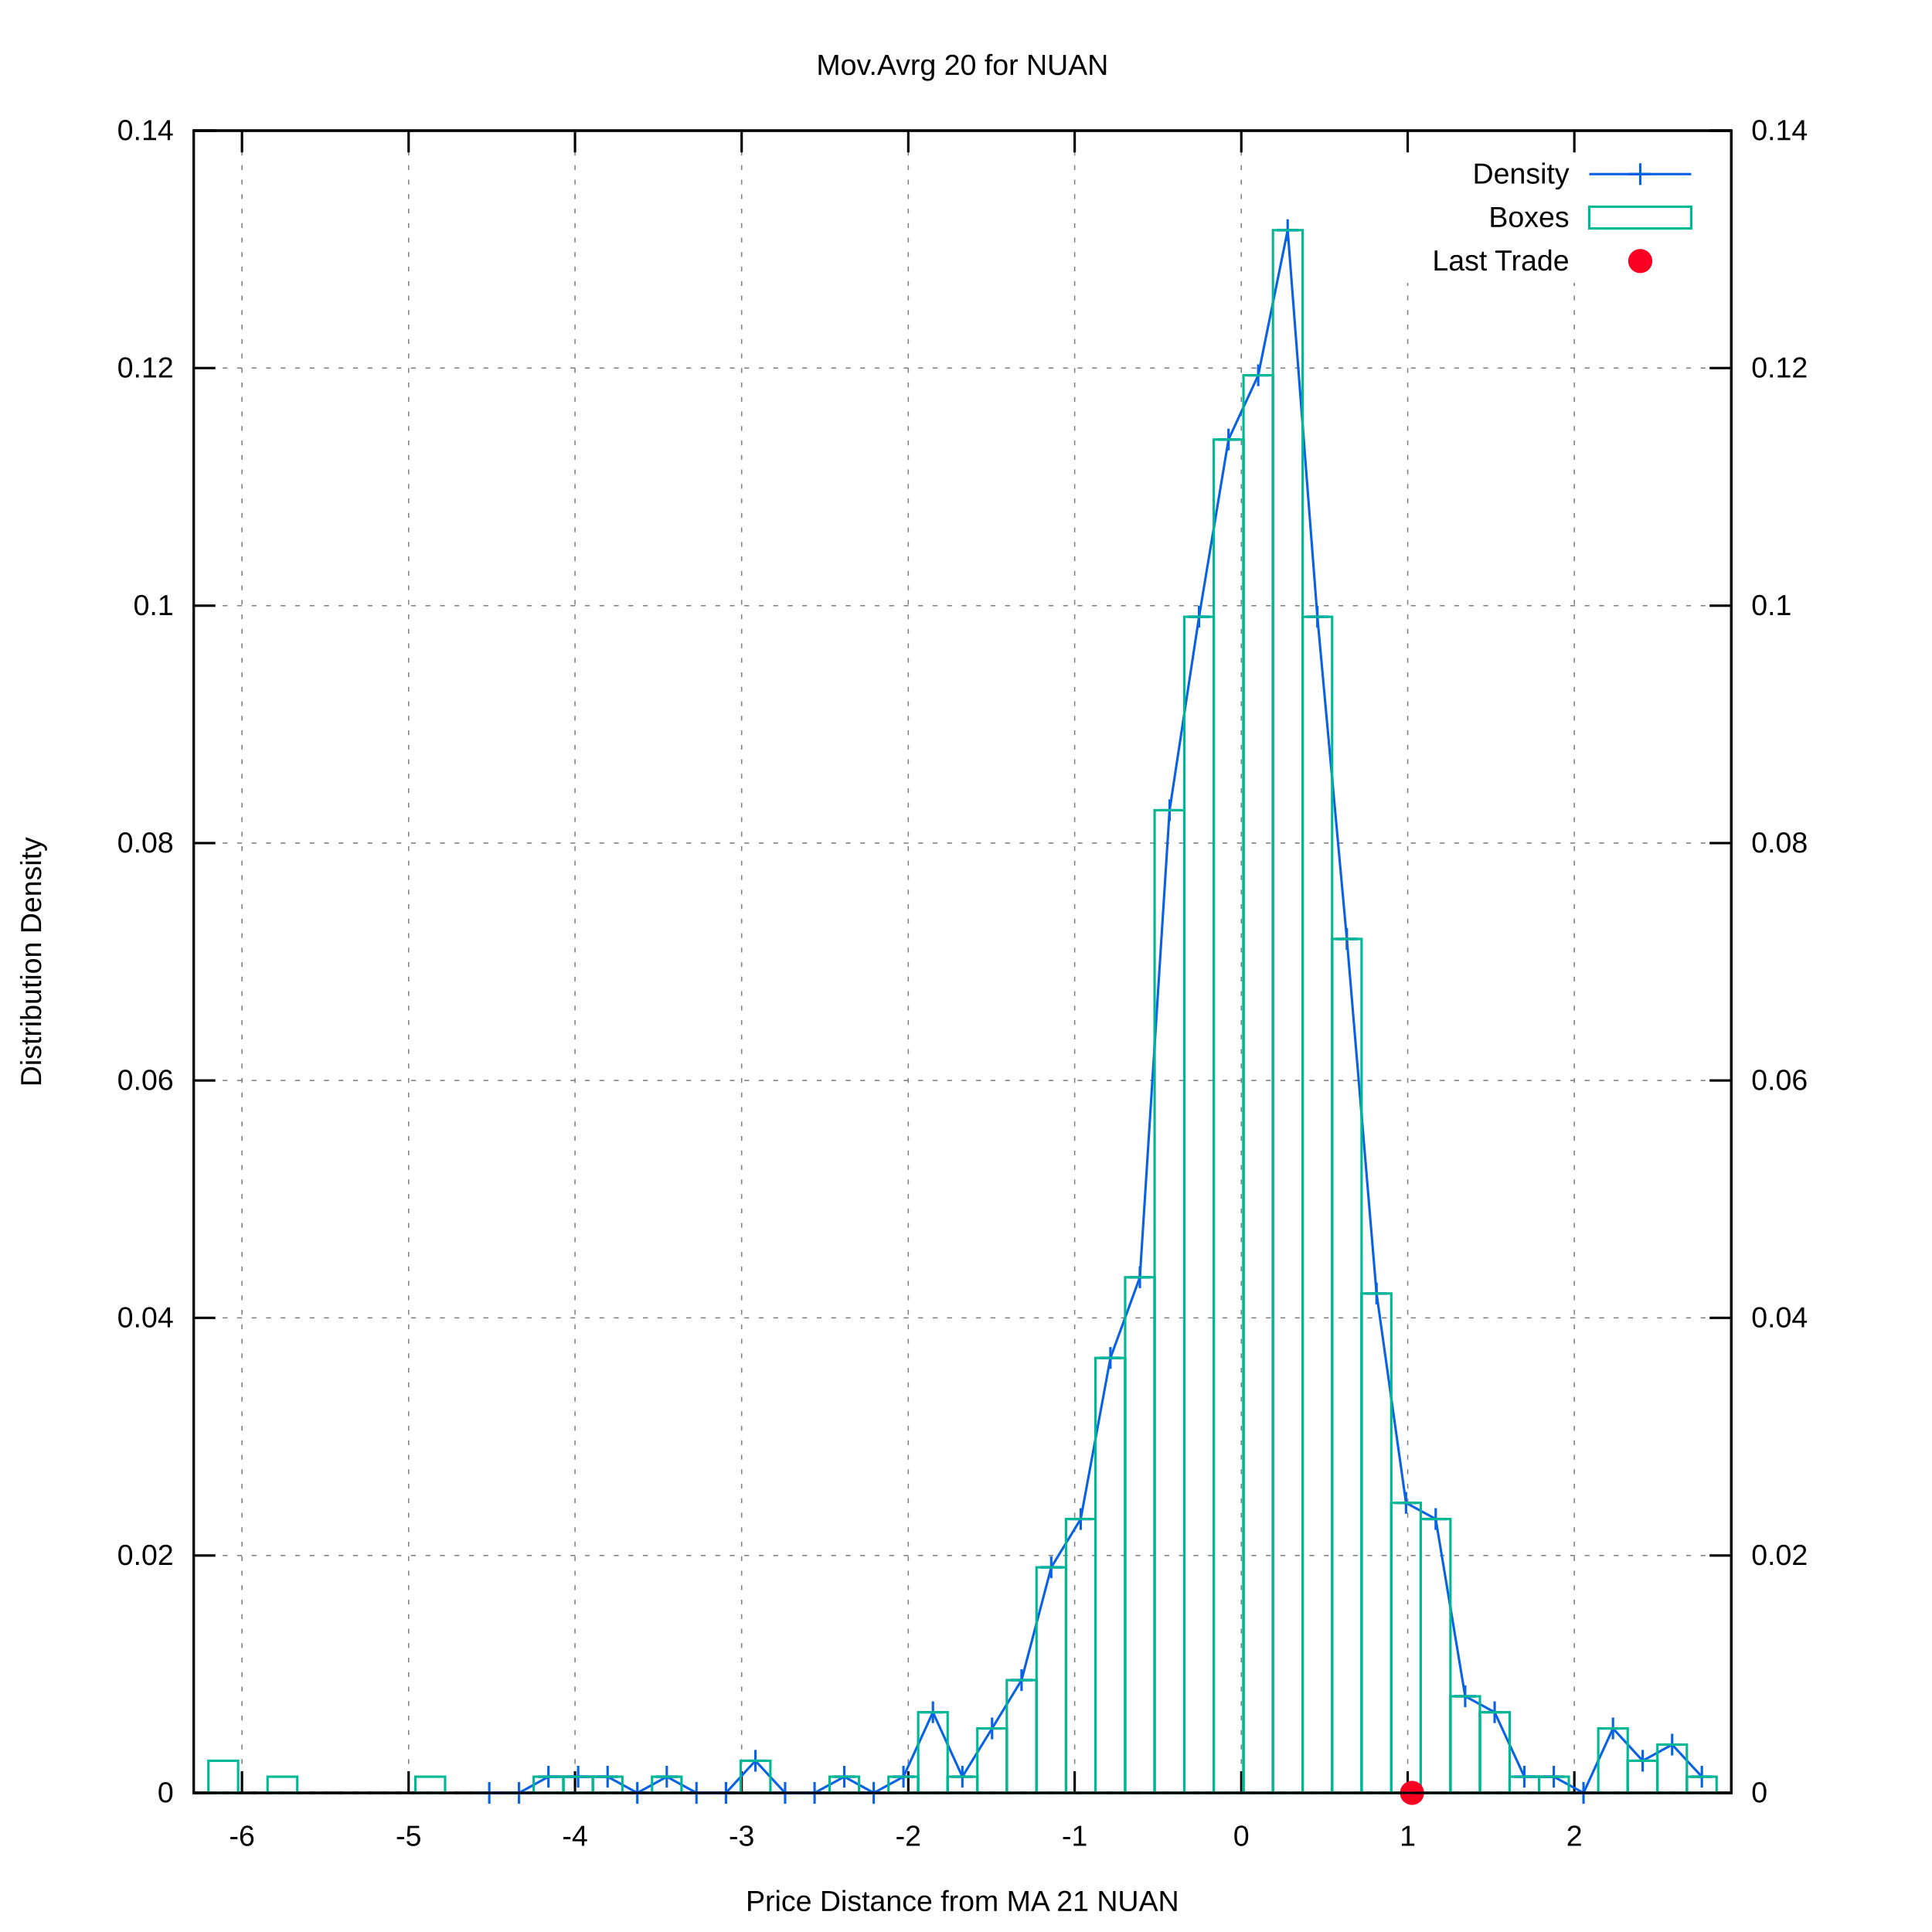
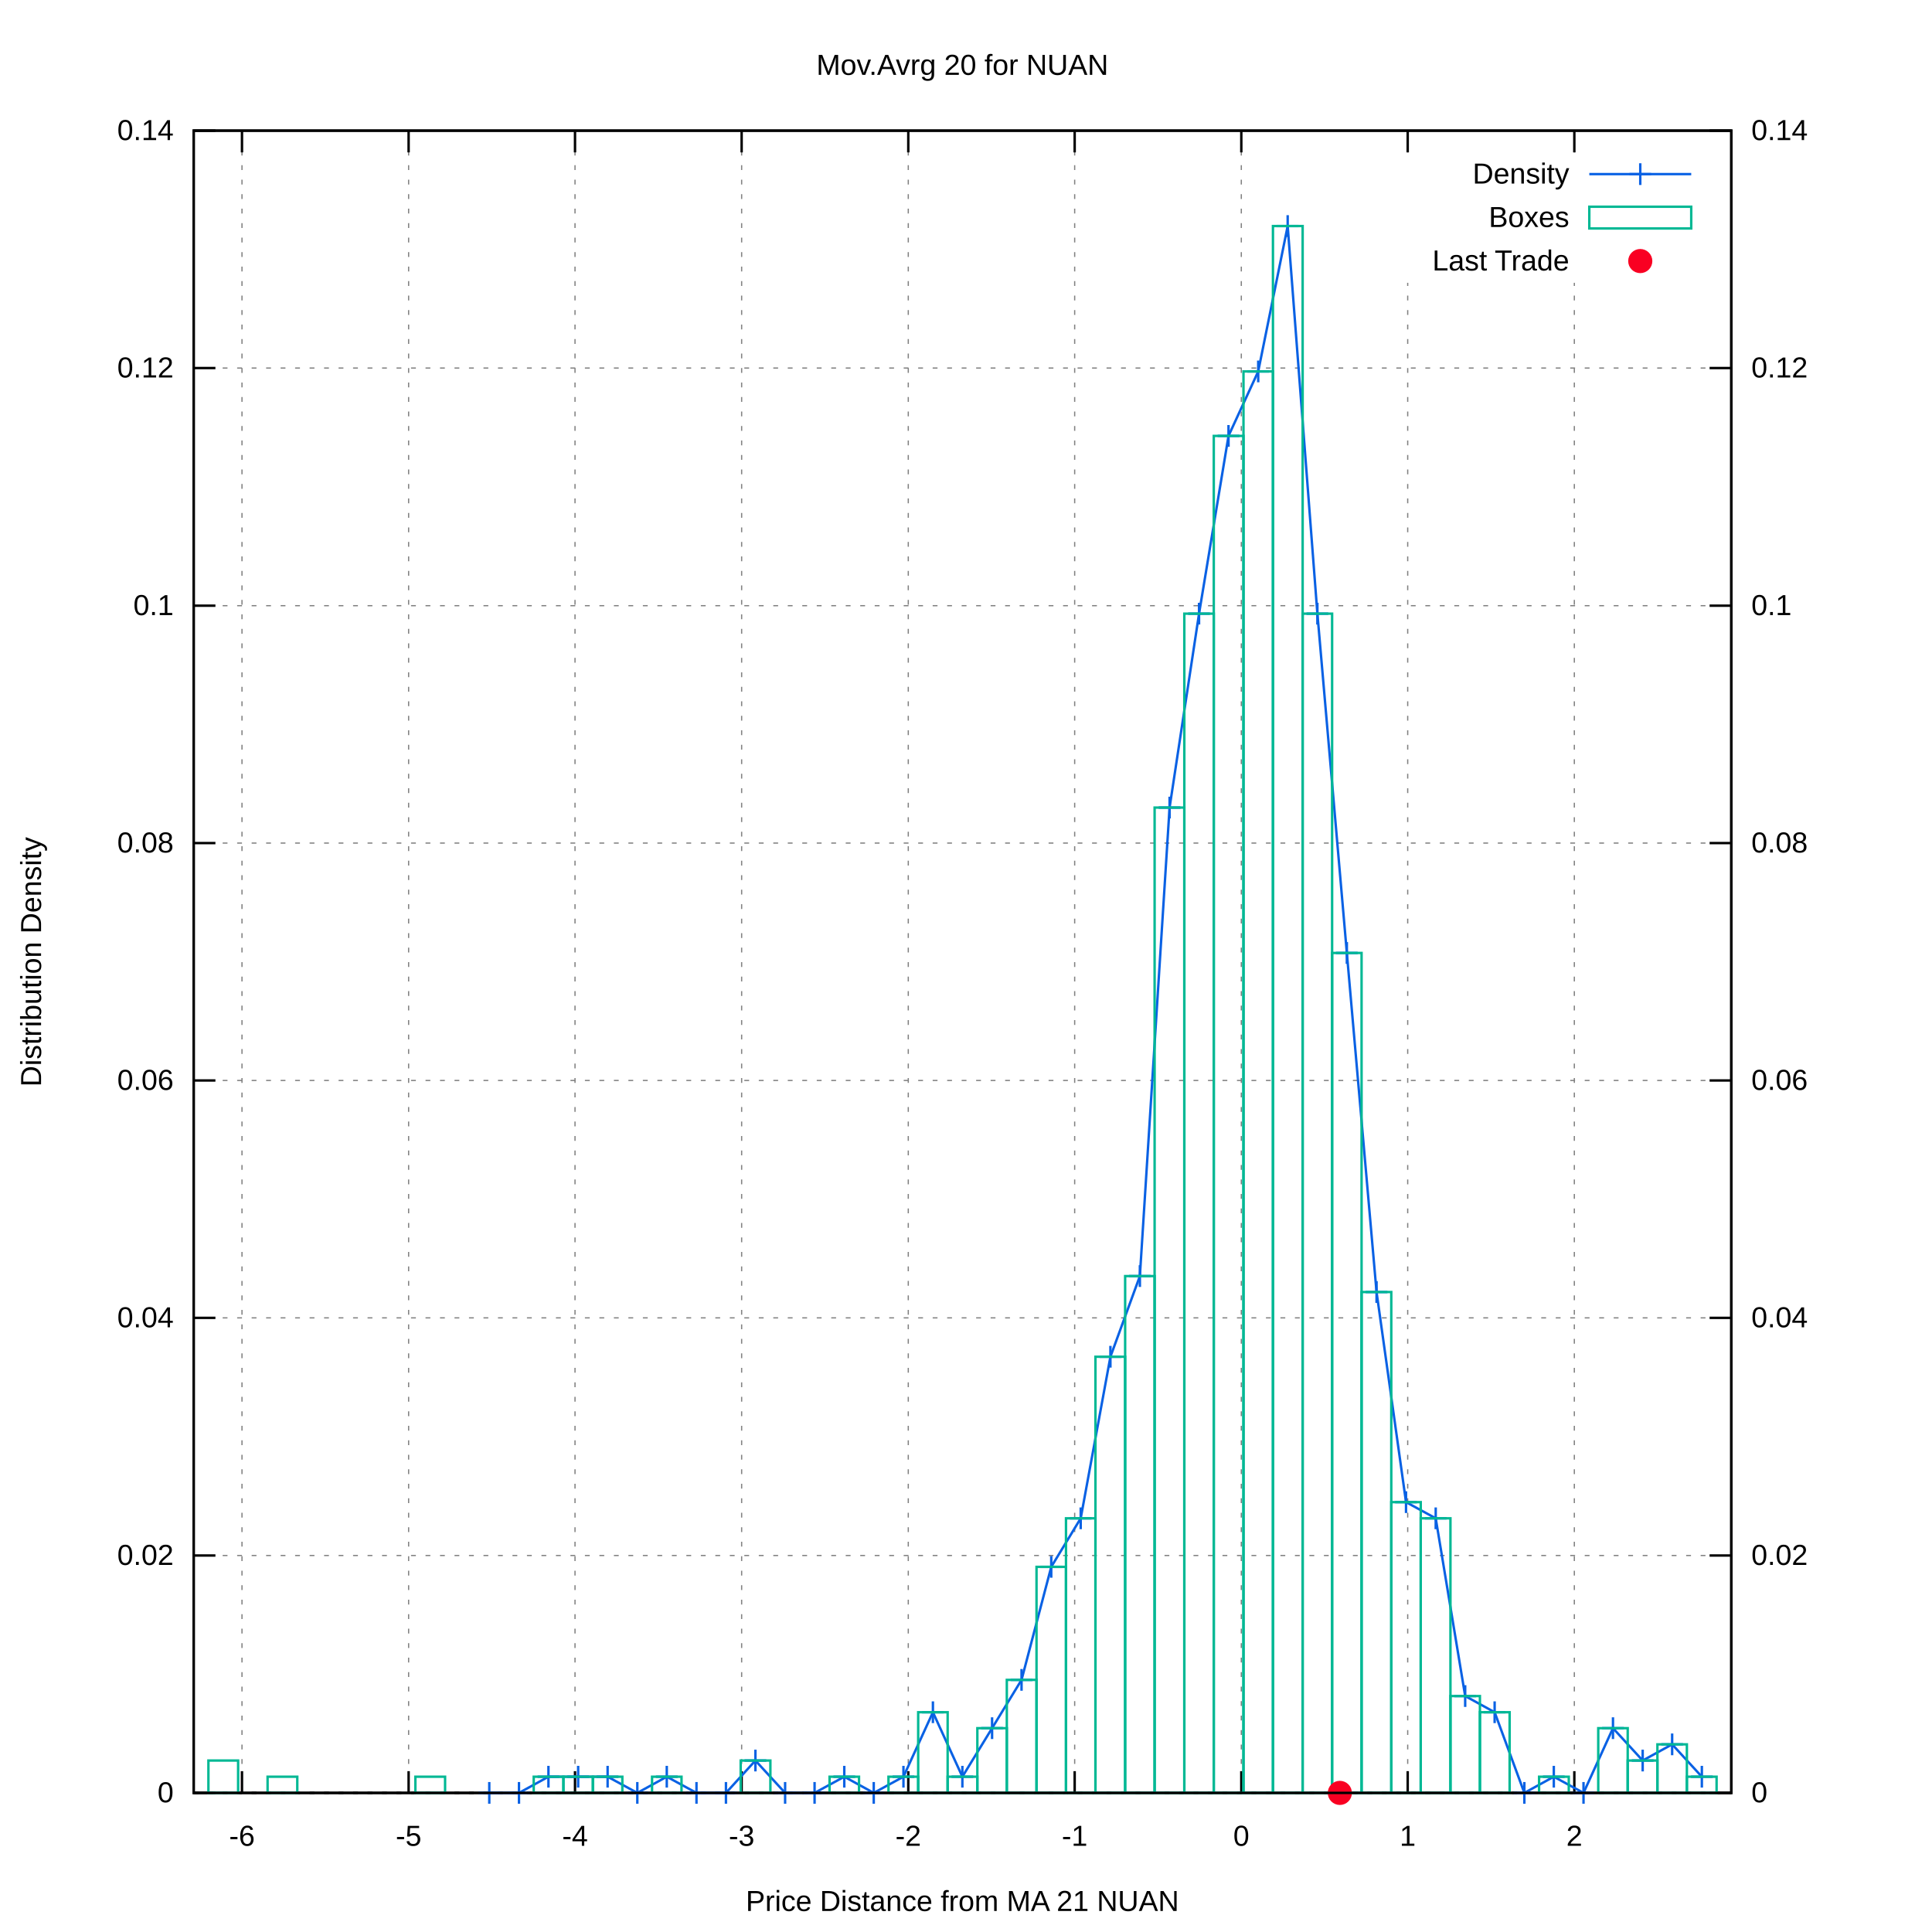
<svg xmlns="http://www.w3.org/2000/svg" xmlns:xlink="http://www.w3.org/1999/xlink" viewBox="0 0 800 800">
  <g id="gnuplot_canvas">
    <rect x="0" y="0" width="800" height="800" fill="#ffffff" />
    <defs>
      <circle id="gpDot" r="0.5" stroke-width="0.5" />
      <path id="gpPt0" stroke-width="0.222" stroke="currentColor" d="M-1,0 h2 M0,-1 v2" />
      <path id="gpPt1" stroke-width="0.222" stroke="currentColor" d="M-1,-1 L1,1 M1,-1 L-1,1" />
      <path id="gpPt2" stroke-width="0.222" stroke="currentColor" d="M-1,0 L1,0 M0,-1 L0,1 M-1,-1 L1,1 M-1,1 L1,-1" />
      <rect id="gpPt3" stroke-width="0.222" stroke="currentColor" x="-1" y="-1" width="2" height="2" />
      <rect id="gpPt4" stroke-width="0.222" stroke="currentColor" fill="currentColor" x="-1" y="-1" width="2" height="2" />
      <circle id="gpPt5" stroke-width="0.222" stroke="currentColor" cx="0" cy="0" r="1" />
      <use xlink:href="#gpPt5" id="gpPt6" fill="currentColor" stroke="none" />
      <path id="gpPt7" stroke-width="0.222" stroke="currentColor" d="M0,-1.33 L-1.33,0.67 L1.33,0.67 z" />
      <use xlink:href="#gpPt7" id="gpPt8" fill="currentColor" stroke="none" />
      <use xlink:href="#gpPt7" id="gpPt9" stroke="currentColor" transform="rotate(180)" />
      <use xlink:href="#gpPt9" id="gpPt10" fill="currentColor" stroke="none" />
      <use xlink:href="#gpPt3" id="gpPt11" stroke="currentColor" transform="rotate(45)" />
      <use xlink:href="#gpPt11" id="gpPt12" fill="currentColor" stroke="none" />
      <path id="gpPt13" stroke-width="0.222" stroke="currentColor" d="M0,1.330 L1.265,0.411 L0.782,-1.067 L-0.782,-1.076 L-1.265,0.411 z" />
      <use xlink:href="#gpPt13" id="gpPt14" fill="currentColor" stroke="none" />
      <filter id="textbox" filterUnits="objectBoundingBox" x="0" y="0" height="1" width="1">
        <feFlood flood-color="#FFFFFF" flood-opacity="1" result="bgnd" />
        <feComposite in="SourceGraphic" in2="bgnd" operator="atop" />
      </filter>
      <filter id="greybox" filterUnits="objectBoundingBox" x="0" y="0" height="1" width="1">
        <feFlood flood-color="lightgrey" flood-opacity="1" result="grey" />
        <feComposite in="SourceGraphic" in2="grey" operator="atop" />
      </filter>
    </defs>
    <g fill="none" color="#FFFFFF" stroke="black" stroke-width="1.00" stroke-linecap="butt" stroke-linejoin="miter">
</g>
    <g fill="none" color="black" stroke="currentColor" stroke-width="1.00" stroke-linecap="butt" stroke-linejoin="miter">
</g>
    <g fill="none" color="black" stroke="black" stroke-width="0.50" stroke-linecap="butt" stroke-linejoin="miter">
</g>
    <g fill="none" color="gray" stroke="currentColor" stroke-width="0.50" stroke-linecap="butt" stroke-linejoin="miter">
      <path stroke="gray" stroke-dasharray="2,4" class="gridline" d="M80.2,742.4 L716.9,742.4  " />
    </g>
    <g fill="none" color="gray" stroke="gray" stroke-width="1.00" stroke-linecap="butt" stroke-linejoin="miter">
</g>
    <g fill="none" color="black" stroke="currentColor" stroke-width="1.00" stroke-linecap="butt" stroke-linejoin="miter">
      <path stroke="black" d="M80.2,742.4 L89.2,742.4  " />
      <g transform="translate(71.9,746.3)" stroke="none" fill="black" font-family="arial" font-size="12.00" text-anchor="end">
        <text>
          <tspan font-family="arial"> 0</tspan>
        </text>
      </g>
    </g>
    <g fill="none" color="black" stroke="currentColor" stroke-width="1.00" stroke-linecap="butt" stroke-linejoin="miter">
</g>
    <g fill="none" color="black" stroke="black" stroke-width="0.50" stroke-linecap="butt" stroke-linejoin="miter">
</g>
    <g fill="none" color="gray" stroke="currentColor" stroke-width="0.50" stroke-linecap="butt" stroke-linejoin="miter">
      <path stroke="gray" stroke-dasharray="2,4" class="gridline" d="M80.2,644.1 L716.9,644.1  " />
    </g>
    <g fill="none" color="gray" stroke="gray" stroke-width="1.00" stroke-linecap="butt" stroke-linejoin="miter">
</g>
    <g fill="none" color="black" stroke="currentColor" stroke-width="1.00" stroke-linecap="butt" stroke-linejoin="miter">
      <path stroke="black" d="M80.2,644.1 L89.2,644.1  " />
      <g transform="translate(71.9,648.0)" stroke="none" fill="black" font-family="arial" font-size="12.00" text-anchor="end">
        <text>
          <tspan font-family="arial"> 0.02</tspan>
        </text>
      </g>
    </g>
    <g fill="none" color="black" stroke="currentColor" stroke-width="1.00" stroke-linecap="butt" stroke-linejoin="miter">
</g>
    <g fill="none" color="black" stroke="black" stroke-width="0.50" stroke-linecap="butt" stroke-linejoin="miter">
</g>
    <g fill="none" color="gray" stroke="currentColor" stroke-width="0.50" stroke-linecap="butt" stroke-linejoin="miter">
      <path stroke="gray" stroke-dasharray="2,4" class="gridline" d="M80.2,545.7 L716.9,545.7  " />
    </g>
    <g fill="none" color="gray" stroke="gray" stroke-width="1.00" stroke-linecap="butt" stroke-linejoin="miter">
</g>
    <g fill="none" color="black" stroke="currentColor" stroke-width="1.00" stroke-linecap="butt" stroke-linejoin="miter">
      <path stroke="black" d="M80.2,545.7 L89.2,545.7  " />
      <g transform="translate(71.9,549.6)" stroke="none" fill="black" font-family="arial" font-size="12.00" text-anchor="end">
        <text>
          <tspan font-family="arial"> 0.04</tspan>
        </text>
      </g>
    </g>
    <g fill="none" color="black" stroke="currentColor" stroke-width="1.00" stroke-linecap="butt" stroke-linejoin="miter">
</g>
    <g fill="none" color="black" stroke="black" stroke-width="0.50" stroke-linecap="butt" stroke-linejoin="miter">
</g>
    <g fill="none" color="gray" stroke="currentColor" stroke-width="0.50" stroke-linecap="butt" stroke-linejoin="miter">
      <path stroke="gray" stroke-dasharray="2,4" class="gridline" d="M80.2,447.4 L716.9,447.4  " />
    </g>
    <g fill="none" color="gray" stroke="gray" stroke-width="1.00" stroke-linecap="butt" stroke-linejoin="miter">
</g>
    <g fill="none" color="black" stroke="currentColor" stroke-width="1.00" stroke-linecap="butt" stroke-linejoin="miter">
      <path stroke="black" d="M80.2,447.4 L89.2,447.4  " />
      <g transform="translate(71.9,451.3)" stroke="none" fill="black" font-family="arial" font-size="12.00" text-anchor="end">
        <text>
          <tspan font-family="arial"> 0.06</tspan>
        </text>
      </g>
    </g>
    <g fill="none" color="black" stroke="currentColor" stroke-width="1.00" stroke-linecap="butt" stroke-linejoin="miter">
</g>
    <g fill="none" color="black" stroke="black" stroke-width="0.50" stroke-linecap="butt" stroke-linejoin="miter">
</g>
    <g fill="none" color="gray" stroke="currentColor" stroke-width="0.50" stroke-linecap="butt" stroke-linejoin="miter">
      <path stroke="gray" stroke-dasharray="2,4" class="gridline" d="M80.2,349.1 L716.9,349.1  " />
    </g>
    <g fill="none" color="gray" stroke="gray" stroke-width="1.00" stroke-linecap="butt" stroke-linejoin="miter">
</g>
    <g fill="none" color="black" stroke="currentColor" stroke-width="1.00" stroke-linecap="butt" stroke-linejoin="miter">
      <path stroke="black" d="M80.2,349.1 L89.2,349.1  " />
      <g transform="translate(71.9,353.0)" stroke="none" fill="black" font-family="arial" font-size="12.00" text-anchor="end">
        <text>
          <tspan font-family="arial"> 0.08</tspan>
        </text>
      </g>
    </g>
    <g fill="none" color="black" stroke="currentColor" stroke-width="1.00" stroke-linecap="butt" stroke-linejoin="miter">
</g>
    <g fill="none" color="black" stroke="black" stroke-width="0.50" stroke-linecap="butt" stroke-linejoin="miter">
</g>
    <g fill="none" color="gray" stroke="currentColor" stroke-width="0.50" stroke-linecap="butt" stroke-linejoin="miter">
      <path stroke="gray" stroke-dasharray="2,4" class="gridline" d="M80.2,250.8 L716.9,250.8  " />
    </g>
    <g fill="none" color="gray" stroke="gray" stroke-width="1.00" stroke-linecap="butt" stroke-linejoin="miter">
</g>
    <g fill="none" color="black" stroke="currentColor" stroke-width="1.00" stroke-linecap="butt" stroke-linejoin="miter">
      <path stroke="black" d="M80.2,250.8 L89.2,250.8  " />
      <g transform="translate(71.9,254.7)" stroke="none" fill="black" font-family="arial" font-size="12.00" text-anchor="end">
        <text>
          <tspan font-family="arial"> 0.1</tspan>
        </text>
      </g>
    </g>
    <g fill="none" color="black" stroke="currentColor" stroke-width="1.00" stroke-linecap="butt" stroke-linejoin="miter">
</g>
    <g fill="none" color="black" stroke="black" stroke-width="0.50" stroke-linecap="butt" stroke-linejoin="miter">
</g>
    <g fill="none" color="gray" stroke="currentColor" stroke-width="0.50" stroke-linecap="butt" stroke-linejoin="miter">
      <path stroke="gray" stroke-dasharray="2,4" class="gridline" d="M80.2,152.4 L716.9,152.4  " />
    </g>
    <g fill="none" color="gray" stroke="gray" stroke-width="1.00" stroke-linecap="butt" stroke-linejoin="miter">
</g>
    <g fill="none" color="black" stroke="currentColor" stroke-width="1.00" stroke-linecap="butt" stroke-linejoin="miter">
      <path stroke="black" d="M80.2,152.4 L89.2,152.4  " />
      <g transform="translate(71.9,156.3)" stroke="none" fill="black" font-family="arial" font-size="12.00" text-anchor="end">
        <text>
          <tspan font-family="arial"> 0.12</tspan>
        </text>
      </g>
    </g>
    <g fill="none" color="black" stroke="currentColor" stroke-width="1.00" stroke-linecap="butt" stroke-linejoin="miter">
</g>
    <g fill="none" color="black" stroke="black" stroke-width="0.50" stroke-linecap="butt" stroke-linejoin="miter">
</g>
    <g fill="none" color="gray" stroke="currentColor" stroke-width="0.50" stroke-linecap="butt" stroke-linejoin="miter">
      <path stroke="gray" stroke-dasharray="2,4" class="gridline" d="M80.2,54.1 L716.9,54.1  " />
    </g>
    <g fill="none" color="gray" stroke="gray" stroke-width="1.00" stroke-linecap="butt" stroke-linejoin="miter">
</g>
    <g fill="none" color="black" stroke="currentColor" stroke-width="1.00" stroke-linecap="butt" stroke-linejoin="miter">
      <path stroke="black" d="M80.2,54.1 L89.2,54.1  " />
      <g transform="translate(71.9,58.0)" stroke="none" fill="black" font-family="arial" font-size="12.00" text-anchor="end">
        <text>
          <tspan font-family="arial"> 0.14</tspan>
        </text>
      </g>
    </g>
    <g fill="none" color="black" stroke="currentColor" stroke-width="1.00" stroke-linecap="butt" stroke-linejoin="miter">
</g>
    <g fill="none" color="black" stroke="black" stroke-width="0.50" stroke-linecap="butt" stroke-linejoin="miter">
</g>
    <g fill="none" color="gray" stroke="currentColor" stroke-width="0.50" stroke-linecap="butt" stroke-linejoin="miter">
      <path stroke="gray" stroke-dasharray="2,4" class="gridline" d="M100.2,742.4 L100.2,54.1  " />
    </g>
    <g fill="none" color="gray" stroke="gray" stroke-width="1.00" stroke-linecap="butt" stroke-linejoin="miter">
</g>
    <g fill="none" color="black" stroke="currentColor" stroke-width="1.00" stroke-linecap="butt" stroke-linejoin="miter">
      <path stroke="black" d="M100.2,742.4 L100.2,733.4 M100.2,54.1 L100.2,63.1  " />
      <g transform="translate(100.2,764.3)" stroke="none" fill="black" font-family="arial" font-size="12.00" text-anchor="middle">
        <text>
          <tspan font-family="arial">-6</tspan>
        </text>
      </g>
    </g>
    <g fill="none" color="black" stroke="currentColor" stroke-width="1.00" stroke-linecap="butt" stroke-linejoin="miter">
</g>
    <g fill="none" color="black" stroke="black" stroke-width="0.50" stroke-linecap="butt" stroke-linejoin="miter">
</g>
    <g fill="none" color="gray" stroke="currentColor" stroke-width="0.50" stroke-linecap="butt" stroke-linejoin="miter">
      <path stroke="gray" stroke-dasharray="2,4" class="gridline" d="M169.2,742.4 L169.2,54.1  " />
    </g>
    <g fill="none" color="gray" stroke="gray" stroke-width="1.00" stroke-linecap="butt" stroke-linejoin="miter">
</g>
    <g fill="none" color="black" stroke="currentColor" stroke-width="1.00" stroke-linecap="butt" stroke-linejoin="miter">
      <path stroke="black" d="M169.2,742.4 L169.2,733.4 M169.2,54.1 L169.2,63.1  " />
      <g transform="translate(169.2,764.3)" stroke="none" fill="black" font-family="arial" font-size="12.00" text-anchor="middle">
        <text>
          <tspan font-family="arial">-5</tspan>
        </text>
      </g>
    </g>
    <g fill="none" color="black" stroke="currentColor" stroke-width="1.00" stroke-linecap="butt" stroke-linejoin="miter">
</g>
    <g fill="none" color="black" stroke="black" stroke-width="0.50" stroke-linecap="butt" stroke-linejoin="miter">
</g>
    <g fill="none" color="gray" stroke="currentColor" stroke-width="0.50" stroke-linecap="butt" stroke-linejoin="miter">
      <path stroke="gray" stroke-dasharray="2,4" class="gridline" d="M238.1,742.4 L238.1,54.1  " />
    </g>
    <g fill="none" color="gray" stroke="gray" stroke-width="1.00" stroke-linecap="butt" stroke-linejoin="miter">
</g>
    <g fill="none" color="black" stroke="currentColor" stroke-width="1.00" stroke-linecap="butt" stroke-linejoin="miter">
      <path stroke="black" d="M238.1,742.4 L238.1,733.4 M238.1,54.1 L238.1,63.1  " />
      <g transform="translate(238.1,764.3)" stroke="none" fill="black" font-family="arial" font-size="12.00" text-anchor="middle">
        <text>
          <tspan font-family="arial">-4</tspan>
        </text>
      </g>
    </g>
    <g fill="none" color="black" stroke="currentColor" stroke-width="1.00" stroke-linecap="butt" stroke-linejoin="miter">
</g>
    <g fill="none" color="black" stroke="black" stroke-width="0.50" stroke-linecap="butt" stroke-linejoin="miter">
</g>
    <g fill="none" color="gray" stroke="currentColor" stroke-width="0.50" stroke-linecap="butt" stroke-linejoin="miter">
      <path stroke="gray" stroke-dasharray="2,4" class="gridline" d="M307.1,742.4 L307.1,54.1  " />
    </g>
    <g fill="none" color="gray" stroke="gray" stroke-width="1.00" stroke-linecap="butt" stroke-linejoin="miter">
</g>
    <g fill="none" color="black" stroke="currentColor" stroke-width="1.00" stroke-linecap="butt" stroke-linejoin="miter">
      <path stroke="black" d="M307.1,742.4 L307.1,733.4 M307.1,54.1 L307.1,63.1  " />
      <g transform="translate(307.1,764.3)" stroke="none" fill="black" font-family="arial" font-size="12.00" text-anchor="middle">
        <text>
          <tspan font-family="arial">-3</tspan>
        </text>
      </g>
    </g>
    <g fill="none" color="black" stroke="currentColor" stroke-width="1.00" stroke-linecap="butt" stroke-linejoin="miter">
</g>
    <g fill="none" color="black" stroke="black" stroke-width="0.50" stroke-linecap="butt" stroke-linejoin="miter">
</g>
    <g fill="none" color="gray" stroke="currentColor" stroke-width="0.50" stroke-linecap="butt" stroke-linejoin="miter">
      <path stroke="gray" stroke-dasharray="2,4" class="gridline" d="M376.1,742.4 L376.1,54.1  " />
    </g>
    <g fill="none" color="gray" stroke="gray" stroke-width="1.00" stroke-linecap="butt" stroke-linejoin="miter">
</g>
    <g fill="none" color="black" stroke="currentColor" stroke-width="1.00" stroke-linecap="butt" stroke-linejoin="miter">
      <path stroke="black" d="M376.1,742.4 L376.1,733.4 M376.1,54.1 L376.1,63.1  " />
      <g transform="translate(376.1,764.3)" stroke="none" fill="black" font-family="arial" font-size="12.00" text-anchor="middle">
        <text>
          <tspan font-family="arial">-2</tspan>
        </text>
      </g>
    </g>
    <g fill="none" color="black" stroke="currentColor" stroke-width="1.00" stroke-linecap="butt" stroke-linejoin="miter">
</g>
    <g fill="none" color="black" stroke="black" stroke-width="0.50" stroke-linecap="butt" stroke-linejoin="miter">
</g>
    <g fill="none" color="gray" stroke="currentColor" stroke-width="0.50" stroke-linecap="butt" stroke-linejoin="miter">
      <path stroke="gray" stroke-dasharray="2,4" class="gridline" d="M445.0,742.4 L445.0,54.1  " />
    </g>
    <g fill="none" color="gray" stroke="gray" stroke-width="1.00" stroke-linecap="butt" stroke-linejoin="miter">
</g>
    <g fill="none" color="black" stroke="currentColor" stroke-width="1.00" stroke-linecap="butt" stroke-linejoin="miter">
      <path stroke="black" d="M445.0,742.4 L445.0,733.4 M445.0,54.1 L445.0,63.1  " />
      <g transform="translate(445.0,764.3)" stroke="none" fill="black" font-family="arial" font-size="12.00" text-anchor="middle">
        <text>
          <tspan font-family="arial">-1</tspan>
        </text>
      </g>
    </g>
    <g fill="none" color="black" stroke="currentColor" stroke-width="1.00" stroke-linecap="butt" stroke-linejoin="miter">
</g>
    <g fill="none" color="black" stroke="black" stroke-width="0.50" stroke-linecap="butt" stroke-linejoin="miter">
</g>
    <g fill="none" color="gray" stroke="currentColor" stroke-width="0.50" stroke-linecap="butt" stroke-linejoin="miter">
      <path stroke="gray" stroke-dasharray="2,4" class="gridline" d="M514.0,742.4 L514.0,54.1  " />
    </g>
    <g fill="none" color="gray" stroke="gray" stroke-width="1.00" stroke-linecap="butt" stroke-linejoin="miter">
</g>
    <g fill="none" color="black" stroke="currentColor" stroke-width="1.00" stroke-linecap="butt" stroke-linejoin="miter">
      <path stroke="black" d="M514.0,742.4 L514.0,733.4 M514.0,54.1 L514.0,63.1  " />
      <g transform="translate(514.0,764.3)" stroke="none" fill="black" font-family="arial" font-size="12.00" text-anchor="middle">
        <text>
          <tspan font-family="arial"> 0</tspan>
        </text>
      </g>
    </g>
    <g fill="none" color="black" stroke="currentColor" stroke-width="1.00" stroke-linecap="butt" stroke-linejoin="miter">
</g>
    <g fill="none" color="black" stroke="black" stroke-width="0.50" stroke-linecap="butt" stroke-linejoin="miter">
</g>
    <g fill="none" color="gray" stroke="currentColor" stroke-width="0.50" stroke-linecap="butt" stroke-linejoin="miter">
      <path stroke="gray" stroke-dasharray="2,4" class="gridline" d="M582.9,742.4 L582.9,117.1 M582.9,63.1 L582.9,54.1  " />
    </g>
    <g fill="none" color="gray" stroke="gray" stroke-width="1.00" stroke-linecap="butt" stroke-linejoin="miter">
</g>
    <g fill="none" color="black" stroke="currentColor" stroke-width="1.00" stroke-linecap="butt" stroke-linejoin="miter">
      <path stroke="black" d="M582.9,742.4 L582.9,733.4 M582.9,54.1 L582.9,63.1  " />
      <g transform="translate(582.9,764.3)" stroke="none" fill="black" font-family="arial" font-size="12.00" text-anchor="middle">
        <text>
          <tspan font-family="arial"> 1</tspan>
        </text>
      </g>
    </g>
    <g fill="none" color="black" stroke="currentColor" stroke-width="1.00" stroke-linecap="butt" stroke-linejoin="miter">
</g>
    <g fill="none" color="black" stroke="black" stroke-width="0.50" stroke-linecap="butt" stroke-linejoin="miter">
</g>
    <g fill="none" color="gray" stroke="currentColor" stroke-width="0.50" stroke-linecap="butt" stroke-linejoin="miter">
      <path stroke="gray" stroke-dasharray="2,4" class="gridline" d="M651.9,742.4 L651.9,117.1 M651.9,63.1 L651.9,54.1  " />
    </g>
    <g fill="none" color="gray" stroke="gray" stroke-width="1.00" stroke-linecap="butt" stroke-linejoin="miter">
</g>
    <g fill="none" color="black" stroke="currentColor" stroke-width="1.00" stroke-linecap="butt" stroke-linejoin="miter">
      <path stroke="black" d="M651.9,742.4 L651.9,733.4 M651.9,54.1 L651.9,63.1  " />
      <g transform="translate(651.9,764.3)" stroke="none" fill="black" font-family="arial" font-size="12.00" text-anchor="middle">
        <text>
          <tspan font-family="arial"> 2</tspan>
        </text>
      </g>
    </g>
    <g fill="none" color="black" stroke="currentColor" stroke-width="1.00" stroke-linecap="butt" stroke-linejoin="miter">
      <path stroke="black" d="M716.9,742.4 L707.9,742.4  " />
      <g transform="translate(725.2,746.3)" stroke="none" fill="black" font-family="arial" font-size="12.00" text-anchor="start">
        <text>
          <tspan font-family="arial"> 0</tspan>
        </text>
      </g>
    </g>
    <g fill="none" color="black" stroke="currentColor" stroke-width="1.00" stroke-linecap="butt" stroke-linejoin="miter">
      <path stroke="black" d="M716.9,644.1 L707.9,644.1  " />
      <g transform="translate(725.2,648.0)" stroke="none" fill="black" font-family="arial" font-size="12.00" text-anchor="start">
        <text>
          <tspan font-family="arial"> 0.02</tspan>
        </text>
      </g>
    </g>
    <g fill="none" color="black" stroke="currentColor" stroke-width="1.00" stroke-linecap="butt" stroke-linejoin="miter">
      <path stroke="black" d="M716.9,545.7 L707.9,545.7  " />
      <g transform="translate(725.2,549.6)" stroke="none" fill="black" font-family="arial" font-size="12.00" text-anchor="start">
        <text>
          <tspan font-family="arial"> 0.04</tspan>
        </text>
      </g>
    </g>
    <g fill="none" color="black" stroke="currentColor" stroke-width="1.00" stroke-linecap="butt" stroke-linejoin="miter">
      <path stroke="black" d="M716.9,447.4 L707.9,447.4  " />
      <g transform="translate(725.2,451.3)" stroke="none" fill="black" font-family="arial" font-size="12.00" text-anchor="start">
        <text>
          <tspan font-family="arial"> 0.06</tspan>
        </text>
      </g>
    </g>
    <g fill="none" color="black" stroke="currentColor" stroke-width="1.00" stroke-linecap="butt" stroke-linejoin="miter">
      <path stroke="black" d="M716.9,349.1 L707.9,349.1  " />
      <g transform="translate(725.2,353.0)" stroke="none" fill="black" font-family="arial" font-size="12.00" text-anchor="start">
        <text>
          <tspan font-family="arial"> 0.08</tspan>
        </text>
      </g>
    </g>
    <g fill="none" color="black" stroke="currentColor" stroke-width="1.00" stroke-linecap="butt" stroke-linejoin="miter">
      <path stroke="black" d="M716.9,250.8 L707.9,250.8  " />
      <g transform="translate(725.2,254.7)" stroke="none" fill="black" font-family="arial" font-size="12.00" text-anchor="start">
        <text>
          <tspan font-family="arial"> 0.1</tspan>
        </text>
      </g>
    </g>
    <g fill="none" color="black" stroke="currentColor" stroke-width="1.00" stroke-linecap="butt" stroke-linejoin="miter">
      <path stroke="black" d="M716.9,152.4 L707.9,152.4  " />
      <g transform="translate(725.2,156.3)" stroke="none" fill="black" font-family="arial" font-size="12.00" text-anchor="start">
        <text>
          <tspan font-family="arial"> 0.12</tspan>
        </text>
      </g>
    </g>
    <g fill="none" color="black" stroke="currentColor" stroke-width="1.00" stroke-linecap="butt" stroke-linejoin="miter">
      <path stroke="black" d="M716.9,54.1 L707.9,54.1  " />
      <g transform="translate(725.2,58.0)" stroke="none" fill="black" font-family="arial" font-size="12.00" text-anchor="start">
        <text>
          <tspan font-family="arial"> 0.14</tspan>
        </text>
      </g>
    </g>
    <g fill="none" color="black" stroke="currentColor" stroke-width="1.00" stroke-linecap="butt" stroke-linejoin="miter">
</g>
    <g fill="none" color="gray" stroke="currentColor" stroke-width="1.00" stroke-linecap="butt" stroke-linejoin="miter">
      <path stroke="black" stroke-dasharray="2,4" d="M80.2,742.4 L716.9,742.4  " />
    </g>
    <g fill="none" color="black" stroke="currentColor" stroke-width="1.00" stroke-linecap="butt" stroke-linejoin="miter">
      <path stroke="black" d="M80.2,54.1 L80.2,742.4 L716.9,742.4 L716.9,54.1 L80.2,54.1 Z  " />
    </g>
    <g fill="none" color="black" stroke="currentColor" stroke-width="1.00" stroke-linecap="butt" stroke-linejoin="miter">
      <g transform="translate(17.0,398.3) rotate(270)" stroke="none" fill="black" font-family="arial" font-size="12.00" text-anchor="middle">
        <text>
          <tspan font-family="arial">Distribution Density</tspan>
        </text>
      </g>
    </g>
    <g fill="none" color="black" stroke="currentColor" stroke-width="1.00" stroke-linecap="butt" stroke-linejoin="miter">
      <g transform="translate(398.5,791.3)" stroke="none" fill="black" font-family="arial" font-size="12.00" text-anchor="middle">
        <text>
          <tspan font-family="arial">Price Distance from MA 21 NUAN</tspan>
        </text>
      </g>
    </g>
    <g fill="none" color="black" stroke="currentColor" stroke-width="1.00" stroke-linecap="butt" stroke-linejoin="miter">
      <g transform="translate(398.5,31.0)" stroke="none" fill="black" font-family="arial" font-size="12.00" text-anchor="middle">
        <text>
          <tspan font-family="arial">Mov.Avrg 20 for NUAN </tspan>
        </text>
      </g>
    </g>
    <g id="gnuplot_plot_1">
      <g fill="none" color="black" stroke="currentColor" stroke-width="1.00" stroke-linecap="butt" stroke-linejoin="miter">
        <g transform="translate(649.8,76.0)" stroke="none" fill="black" font-family="arial" font-size="12.00" text-anchor="end">
          <text>
            <tspan font-family="arial">Density</tspan>
          </text>
        </g>
      </g>
      <g fill="none" color="black" stroke="currentColor" stroke-width="1.00" stroke-linecap="butt" stroke-linejoin="miter">
-         <path stroke="rgb(  9,  97, 228)" d="M658.1,72.1 L700.3,72.1 M202.6,742.4 L214.9,742.4 L227.1,735.7 L239.4,735.7 L251.6,735.7 L263.9,742.4   L276.1,735.7 L288.4,742.4 L300.6,742.4 L312.8,729.1 L325.1,742.4 L337.3,742.4 L349.6,735.7 L361.8,742.4   L374.1,735.7 L386.3,709.0 L398.5,735.7 L410.8,715.7 L423.0,695.7 L435.3,649.0 L447.5,629.0 L459.8,562.3   L472.0,528.9 L484.3,335.5 L496.5,255.4 L508.7,182.0 L521.0,155.4 L533.2,95.3 L545.5,255.4 L557.7,388.8   L570.0,535.6 L582.2,622.3 L594.5,629.0 L606.7,702.4 L618.9,709.0 L631.2,735.7 L643.4,735.7 L655.7,742.4   L667.9,715.7 L680.2,729.1 L692.4,722.4 L704.7,735.7  " />
+         <path stroke="rgb(  9,  97, 228)" d="M658.1,72.1 L700.3,72.1 M202.6,742.4 L214.9,742.4 L227.1,735.7 L239.4,735.7 L251.6,735.7 L263.9,742.4   L276.1,735.7 L288.4,742.4 L300.6,742.4 L312.8,729.0 L325.1,742.4 L337.3,742.4 L349.6,735.7 L361.8,742.4   L374.1,735.7 L386.3,709.0 L398.5,735.7 L410.8,715.6 L423.0,695.6 L435.3,648.8 L447.5,628.7 L459.8,561.8   L472.0,528.4 L484.3,334.4 L496.5,254.1 L508.7,180.5 L521.0,153.8 L533.2,93.6 L545.5,254.1 L557.7,394.6   L570.0,535.0 L582.2,622.0 L594.5,628.7 L606.7,702.3 L618.9,709.0 L631.2,742.4 L643.4,735.7 L655.7,742.4   L667.9,715.6 L680.2,729.0 L692.4,722.3 L704.7,735.7  " />
        <use xlink:href="#gpPt0" transform="translate(202.6,742.4) scale(4.50)" color="rgb(  9,  97, 228)" />
        <use xlink:href="#gpPt0" transform="translate(214.9,742.4) scale(4.50)" color="rgb(  9,  97, 228)" />
        <use xlink:href="#gpPt0" transform="translate(227.1,735.7) scale(4.50)" color="rgb(  9,  97, 228)" />
        <use xlink:href="#gpPt0" transform="translate(239.4,735.7) scale(4.50)" color="rgb(  9,  97, 228)" />
        <use xlink:href="#gpPt0" transform="translate(251.6,735.7) scale(4.50)" color="rgb(  9,  97, 228)" />
        <use xlink:href="#gpPt0" transform="translate(263.9,742.4) scale(4.50)" color="rgb(  9,  97, 228)" />
        <use xlink:href="#gpPt0" transform="translate(276.1,735.7) scale(4.50)" color="rgb(  9,  97, 228)" />
        <use xlink:href="#gpPt0" transform="translate(288.4,742.4) scale(4.50)" color="rgb(  9,  97, 228)" />
        <use xlink:href="#gpPt0" transform="translate(300.6,742.4) scale(4.50)" color="rgb(  9,  97, 228)" />
-         <use xlink:href="#gpPt0" transform="translate(312.8,729.1) scale(4.50)" color="rgb(  9,  97, 228)" />
+         <use xlink:href="#gpPt0" transform="translate(312.8,729.0) scale(4.50)" color="rgb(  9,  97, 228)" />
        <use xlink:href="#gpPt0" transform="translate(325.1,742.4) scale(4.50)" color="rgb(  9,  97, 228)" />
        <use xlink:href="#gpPt0" transform="translate(337.3,742.4) scale(4.50)" color="rgb(  9,  97, 228)" />
        <use xlink:href="#gpPt0" transform="translate(349.6,735.7) scale(4.50)" color="rgb(  9,  97, 228)" />
        <use xlink:href="#gpPt0" transform="translate(361.8,742.4) scale(4.50)" color="rgb(  9,  97, 228)" />
        <use xlink:href="#gpPt0" transform="translate(374.1,735.7) scale(4.50)" color="rgb(  9,  97, 228)" />
        <use xlink:href="#gpPt0" transform="translate(386.3,709.0) scale(4.50)" color="rgb(  9,  97, 228)" />
        <use xlink:href="#gpPt0" transform="translate(398.5,735.7) scale(4.50)" color="rgb(  9,  97, 228)" />
-         <use xlink:href="#gpPt0" transform="translate(410.8,715.7) scale(4.50)" color="rgb(  9,  97, 228)" />
-         <use xlink:href="#gpPt0" transform="translate(423.0,695.7) scale(4.50)" color="rgb(  9,  97, 228)" />
-         <use xlink:href="#gpPt0" transform="translate(435.3,649.0) scale(4.50)" color="rgb(  9,  97, 228)" />
-         <use xlink:href="#gpPt0" transform="translate(447.5,629.0) scale(4.50)" color="rgb(  9,  97, 228)" />
-         <use xlink:href="#gpPt0" transform="translate(459.8,562.3) scale(4.50)" color="rgb(  9,  97, 228)" />
-         <use xlink:href="#gpPt0" transform="translate(472.0,528.9) scale(4.50)" color="rgb(  9,  97, 228)" />
-         <use xlink:href="#gpPt0" transform="translate(484.3,335.5) scale(4.50)" color="rgb(  9,  97, 228)" />
-         <use xlink:href="#gpPt0" transform="translate(496.5,255.4) scale(4.50)" color="rgb(  9,  97, 228)" />
-         <use xlink:href="#gpPt0" transform="translate(508.7,182.0) scale(4.50)" color="rgb(  9,  97, 228)" />
-         <use xlink:href="#gpPt0" transform="translate(521.0,155.4) scale(4.50)" color="rgb(  9,  97, 228)" />
-         <use xlink:href="#gpPt0" transform="translate(533.2,95.3) scale(4.50)" color="rgb(  9,  97, 228)" />
-         <use xlink:href="#gpPt0" transform="translate(545.5,255.4) scale(4.50)" color="rgb(  9,  97, 228)" />
-         <use xlink:href="#gpPt0" transform="translate(557.7,388.8) scale(4.50)" color="rgb(  9,  97, 228)" />
-         <use xlink:href="#gpPt0" transform="translate(570.0,535.6) scale(4.50)" color="rgb(  9,  97, 228)" />
-         <use xlink:href="#gpPt0" transform="translate(582.2,622.3) scale(4.50)" color="rgb(  9,  97, 228)" />
-         <use xlink:href="#gpPt0" transform="translate(594.5,629.0) scale(4.50)" color="rgb(  9,  97, 228)" />
-         <use xlink:href="#gpPt0" transform="translate(606.7,702.4) scale(4.50)" color="rgb(  9,  97, 228)" />
+         <use xlink:href="#gpPt0" transform="translate(410.8,715.6) scale(4.50)" color="rgb(  9,  97, 228)" />
+         <use xlink:href="#gpPt0" transform="translate(423.0,695.6) scale(4.50)" color="rgb(  9,  97, 228)" />
+         <use xlink:href="#gpPt0" transform="translate(435.3,648.8) scale(4.50)" color="rgb(  9,  97, 228)" />
+         <use xlink:href="#gpPt0" transform="translate(447.5,628.7) scale(4.50)" color="rgb(  9,  97, 228)" />
+         <use xlink:href="#gpPt0" transform="translate(459.8,561.8) scale(4.50)" color="rgb(  9,  97, 228)" />
+         <use xlink:href="#gpPt0" transform="translate(472.0,528.4) scale(4.50)" color="rgb(  9,  97, 228)" />
+         <use xlink:href="#gpPt0" transform="translate(484.3,334.4) scale(4.50)" color="rgb(  9,  97, 228)" />
+         <use xlink:href="#gpPt0" transform="translate(496.5,254.1) scale(4.50)" color="rgb(  9,  97, 228)" />
+         <use xlink:href="#gpPt0" transform="translate(508.7,180.5) scale(4.50)" color="rgb(  9,  97, 228)" />
+         <use xlink:href="#gpPt0" transform="translate(521.0,153.8) scale(4.50)" color="rgb(  9,  97, 228)" />
+         <use xlink:href="#gpPt0" transform="translate(533.2,93.6) scale(4.50)" color="rgb(  9,  97, 228)" />
+         <use xlink:href="#gpPt0" transform="translate(545.5,254.1) scale(4.50)" color="rgb(  9,  97, 228)" />
+         <use xlink:href="#gpPt0" transform="translate(557.7,394.6) scale(4.50)" color="rgb(  9,  97, 228)" />
+         <use xlink:href="#gpPt0" transform="translate(570.0,535.0) scale(4.50)" color="rgb(  9,  97, 228)" />
+         <use xlink:href="#gpPt0" transform="translate(582.2,622.0) scale(4.50)" color="rgb(  9,  97, 228)" />
+         <use xlink:href="#gpPt0" transform="translate(594.5,628.7) scale(4.50)" color="rgb(  9,  97, 228)" />
+         <use xlink:href="#gpPt0" transform="translate(606.7,702.3) scale(4.50)" color="rgb(  9,  97, 228)" />
        <use xlink:href="#gpPt0" transform="translate(618.9,709.0) scale(4.50)" color="rgb(  9,  97, 228)" />
-         <use xlink:href="#gpPt0" transform="translate(631.2,735.7) scale(4.50)" color="rgb(  9,  97, 228)" />
+         <use xlink:href="#gpPt0" transform="translate(631.2,742.4) scale(4.50)" color="rgb(  9,  97, 228)" />
        <use xlink:href="#gpPt0" transform="translate(643.4,735.7) scale(4.50)" color="rgb(  9,  97, 228)" />
        <use xlink:href="#gpPt0" transform="translate(655.7,742.4) scale(4.50)" color="rgb(  9,  97, 228)" />
-         <use xlink:href="#gpPt0" transform="translate(667.9,715.7) scale(4.50)" color="rgb(  9,  97, 228)" />
-         <use xlink:href="#gpPt0" transform="translate(680.2,729.1) scale(4.50)" color="rgb(  9,  97, 228)" />
-         <use xlink:href="#gpPt0" transform="translate(692.4,722.4) scale(4.50)" color="rgb(  9,  97, 228)" />
+         <use xlink:href="#gpPt0" transform="translate(667.9,715.6) scale(4.50)" color="rgb(  9,  97, 228)" />
+         <use xlink:href="#gpPt0" transform="translate(680.2,729.0) scale(4.50)" color="rgb(  9,  97, 228)" />
+         <use xlink:href="#gpPt0" transform="translate(692.4,722.3) scale(4.50)" color="rgb(  9,  97, 228)" />
        <use xlink:href="#gpPt0" transform="translate(704.7,735.7) scale(4.50)" color="rgb(  9,  97, 228)" />
        <use xlink:href="#gpPt0" transform="translate(679.2,72.1) scale(4.50)" color="rgb(  9,  97, 228)" />
      </g>
    </g>
    <g id="gnuplot_plot_2">
      <g fill="none" color="black" stroke="currentColor" stroke-width="1.00" stroke-linecap="butt" stroke-linejoin="miter">
        <g transform="translate(649.8,94.0)" stroke="none" fill="black" font-family="arial" font-size="12.00" text-anchor="end">
          <text>
            <tspan font-family="arial">Boxes</tspan>
          </text>
        </g>
      </g>
      <g fill="none" color="black" stroke="currentColor" stroke-width="1.00" stroke-linecap="butt" stroke-linejoin="miter">
        <path stroke="rgb(  0, 184, 148)" d="M658.1,94.6 L700.3,94.6 L700.3,85.6 L658.1,85.6 L658.1,94.6 Z  " />
-         <path stroke="rgb(  0, 184, 148)" d="M86.3,742.4 L86.3,729.1 L98.6,729.1 L98.6,742.4 L86.3,742.4 Z  " />
+         <path stroke="rgb(  0, 184, 148)" d="M86.3,742.4 L86.3,729.0 L98.6,729.0 L98.6,742.4 L86.3,742.4 Z  " />
        <path stroke="rgb(  0, 184, 148)" d="M110.8,742.4 L110.8,735.7 L123.1,735.7 L123.1,742.4 L110.8,742.4 Z  " />
        <path stroke="rgb(  0, 184, 148)" d="M172.0,742.4 L172.0,735.7 L184.3,735.7 L184.3,742.4 L172.0,742.4 Z  " />
        <path stroke="rgb(  0, 184, 148)" d="M221.0,742.4 L221.0,735.7 L233.3,735.7 L233.3,742.4 L221.0,742.4 Z  " />
        <path stroke="rgb(  0, 184, 148)" d="M233.3,742.4 L233.3,735.7 L245.5,735.7 L245.5,742.4 L233.3,742.4 Z  " />
        <path stroke="rgb(  0, 184, 148)" d="M245.5,742.4 L245.5,735.7 L257.7,735.7 L257.7,742.4 L245.5,742.4 Z  " />
        <path stroke="rgb(  0, 184, 148)" d="M270.0,742.4 L270.0,735.7 L282.2,735.7 L282.2,742.4 L270.0,742.4 Z  " />
-         <path stroke="rgb(  0, 184, 148)" d="M306.7,742.4 L306.7,729.1 L319.0,729.1 L319.0,742.4 L306.7,742.4 Z  " />
+         <path stroke="rgb(  0, 184, 148)" d="M306.7,742.4 L306.7,729.0 L319.0,729.0 L319.0,742.4 L306.7,742.4 Z  " />
        <path stroke="rgb(  0, 184, 148)" d="M343.5,742.4 L343.5,735.7 L355.7,735.7 L355.7,742.4 L343.5,742.4 Z  " />
        <path stroke="rgb(  0, 184, 148)" d="M367.9,742.4 L367.9,735.7 L380.2,735.7 L380.2,742.4 L367.9,742.4 Z  " />
        <path stroke="rgb(  0, 184, 148)" d="M380.2,742.4 L380.2,709.0 L392.4,709.0 L392.4,742.4 L380.2,742.4 Z  " />
        <path stroke="rgb(  0, 184, 148)" d="M392.4,742.4 L392.4,735.7 L404.7,735.7 L404.7,742.4 L392.4,742.4 Z  " />
-         <path stroke="rgb(  0, 184, 148)" d="M404.7,742.4 L404.7,715.7 L416.9,715.7 L416.9,742.4 L404.7,742.4 Z  " />
-         <path stroke="rgb(  0, 184, 148)" d="M416.9,742.4 L416.9,695.7 L429.2,695.7 L429.2,742.4 L416.9,742.4 Z  " />
-         <path stroke="rgb(  0, 184, 148)" d="M429.2,742.4 L429.2,649.0 L441.4,649.0 L441.4,742.4 L429.2,742.4 Z  " />
-         <path stroke="rgb(  0, 184, 148)" d="M441.4,742.4 L441.4,629.0 L453.6,629.0 L453.6,742.4 L441.4,742.4 Z  " />
-         <path stroke="rgb(  0, 184, 148)" d="M453.6,742.4 L453.6,562.3 L465.9,562.3 L465.9,742.4 L453.6,742.4 Z  " />
-         <path stroke="rgb(  0, 184, 148)" d="M465.9,742.4 L465.9,528.9 L478.1,528.9 L478.1,742.4 L465.9,742.4 Z  " />
-         <path stroke="rgb(  0, 184, 148)" d="M478.1,742.4 L478.1,335.5 L490.4,335.5 L490.4,742.4 L478.1,742.4 Z  " />
-         <path stroke="rgb(  0, 184, 148)" d="M490.4,742.4 L490.4,255.4 L502.6,255.4 L502.6,742.4 L490.4,742.4 Z  " />
-         <path stroke="rgb(  0, 184, 148)" d="M502.6,742.4 L502.6,182.0 L514.9,182.0 L514.9,742.4 L502.6,742.4 Z  " />
-         <path stroke="rgb(  0, 184, 148)" d="M514.9,742.4 L514.9,155.4 L527.1,155.4 L527.1,742.4 L514.9,742.4 Z  " />
-         <path stroke="rgb(  0, 184, 148)" d="M527.1,742.4 L527.1,95.3 L539.4,95.3 L539.4,742.4 L527.1,742.4 Z  " />
-         <path stroke="rgb(  0, 184, 148)" d="M539.4,742.4 L539.4,255.4 L551.6,255.4 L551.6,742.4 L539.4,742.4 Z  " />
-         <path stroke="rgb(  0, 184, 148)" d="M551.6,742.4 L551.6,388.8 L563.8,388.8 L563.8,742.4 L551.6,742.4 Z  " />
-         <path stroke="rgb(  0, 184, 148)" d="M563.8,742.4 L563.8,535.6 L576.1,535.6 L576.1,742.4 L563.8,742.4 Z  " />
-         <path stroke="rgb(  0, 184, 148)" d="M576.1,742.4 L576.1,622.3 L588.3,622.3 L588.3,742.4 L576.1,742.4 Z  " />
-         <path stroke="rgb(  0, 184, 148)" d="M588.3,742.4 L588.3,629.0 L600.6,629.0 L600.6,742.4 L588.3,742.4 Z  " />
-         <path stroke="rgb(  0, 184, 148)" d="M600.6,742.4 L600.6,702.4 L612.8,702.4 L612.8,742.4 L600.6,742.4 Z  " />
+         <path stroke="rgb(  0, 184, 148)" d="M404.7,742.4 L404.7,715.6 L416.9,715.6 L416.9,742.4 L404.7,742.4 Z  " />
+         <path stroke="rgb(  0, 184, 148)" d="M416.9,742.4 L416.9,695.6 L429.2,695.6 L429.2,742.4 L416.9,742.4 Z  " />
+         <path stroke="rgb(  0, 184, 148)" d="M429.2,742.4 L429.2,648.8 L441.4,648.8 L441.4,742.4 L429.2,742.4 Z  " />
+         <path stroke="rgb(  0, 184, 148)" d="M441.4,742.4 L441.4,628.7 L453.6,628.7 L453.6,742.4 L441.4,742.4 Z  " />
+         <path stroke="rgb(  0, 184, 148)" d="M453.6,742.4 L453.6,561.8 L465.9,561.8 L465.9,742.4 L453.6,742.4 Z  " />
+         <path stroke="rgb(  0, 184, 148)" d="M465.9,742.4 L465.9,528.4 L478.1,528.4 L478.1,742.4 L465.9,742.4 Z  " />
+         <path stroke="rgb(  0, 184, 148)" d="M478.1,742.4 L478.1,334.4 L490.4,334.4 L490.4,742.4 L478.1,742.4 Z  " />
+         <path stroke="rgb(  0, 184, 148)" d="M490.4,742.4 L490.4,254.1 L502.6,254.1 L502.6,742.4 L490.4,742.4 Z  " />
+         <path stroke="rgb(  0, 184, 148)" d="M502.6,742.4 L502.6,180.5 L514.9,180.5 L514.9,742.4 L502.6,742.4 Z  " />
+         <path stroke="rgb(  0, 184, 148)" d="M514.9,742.4 L514.9,153.8 L527.1,153.8 L527.1,742.4 L514.9,742.4 Z  " />
+         <path stroke="rgb(  0, 184, 148)" d="M527.1,742.4 L527.1,93.6 L539.4,93.6 L539.4,742.4 L527.1,742.4 Z  " />
+         <path stroke="rgb(  0, 184, 148)" d="M539.4,742.4 L539.4,254.1 L551.6,254.1 L551.6,742.4 L539.4,742.4 Z  " />
+         <path stroke="rgb(  0, 184, 148)" d="M551.6,742.4 L551.6,394.6 L563.8,394.6 L563.8,742.4 L551.6,742.4 Z  " />
+         <path stroke="rgb(  0, 184, 148)" d="M563.8,742.4 L563.8,535.0 L576.1,535.0 L576.1,742.4 L563.8,742.4 Z  " />
+         <path stroke="rgb(  0, 184, 148)" d="M576.1,742.4 L576.1,622.0 L588.3,622.0 L588.3,742.4 L576.1,742.4 Z  " />
+         <path stroke="rgb(  0, 184, 148)" d="M588.3,742.4 L588.3,628.7 L600.6,628.7 L600.6,742.4 L588.3,742.4 Z  " />
+         <path stroke="rgb(  0, 184, 148)" d="M600.6,742.4 L600.6,702.3 L612.8,702.3 L612.8,742.4 L600.6,742.4 Z  " />
        <path stroke="rgb(  0, 184, 148)" d="M612.8,742.4 L612.8,709.0 L625.1,709.0 L625.1,742.4 L612.8,742.4 Z  " />
-         <path stroke="rgb(  0, 184, 148)" d="M625.1,742.4 L625.1,735.7 L637.3,735.7 L637.3,742.4 L625.1,742.4 Z  " />
        <path stroke="rgb(  0, 184, 148)" d="M637.3,742.4 L637.3,735.7 L649.6,735.7 L649.6,742.4 L637.3,742.4 Z  " />
-         <path stroke="rgb(  0, 184, 148)" d="M661.8,742.4 L661.8,715.7 L674.0,715.7 L674.0,742.4 L661.8,742.4 Z  " />
-         <path stroke="rgb(  0, 184, 148)" d="M674.0,742.4 L674.0,729.1 L686.3,729.1 L686.3,742.4 L674.0,742.4 Z  " />
-         <path stroke="rgb(  0, 184, 148)" d="M686.3,742.4 L686.3,722.4 L698.5,722.4 L698.5,742.4 L686.3,742.4 Z  " />
+         <path stroke="rgb(  0, 184, 148)" d="M661.8,742.4 L661.8,715.6 L674.0,715.6 L674.0,742.4 L661.8,742.4 Z  " />
+         <path stroke="rgb(  0, 184, 148)" d="M674.0,742.4 L674.0,729.0 L686.3,729.0 L686.3,742.4 L674.0,742.4 Z  " />
+         <path stroke="rgb(  0, 184, 148)" d="M686.3,742.4 L686.3,722.3 L698.5,722.3 L698.5,742.4 L686.3,742.4 Z  " />
        <path stroke="rgb(  0, 184, 148)" d="M698.5,742.4 L698.5,735.7 L710.8,735.7 L710.8,742.4 L698.5,742.4 Z  " />
      </g>
    </g>
    <g id="gnuplot_plot_3">
      <g fill="none" color="black" stroke="currentColor" stroke-width="1.00" stroke-linecap="butt" stroke-linejoin="miter">
        <g transform="translate(649.8,112.0)" stroke="none" fill="black" font-family="arial" font-size="12.00" text-anchor="end">
          <text>
            <tspan font-family="arial">Last Trade</tspan>
          </text>
        </g>
      </g>
      <g fill="none" color="black" stroke="currentColor" stroke-width="1.00" stroke-linecap="butt" stroke-linejoin="miter">
-         <use xlink:href="#gpPt6" transform="translate(584.7,742.4) scale(4.50)" color="rgb(249,   0,  34)" />
+         <use xlink:href="#gpPt6" transform="translate(554.8,742.4) scale(4.50)" color="rgb(249,   0,  34)" />
        <use xlink:href="#gpPt6" transform="translate(679.2,108.1) scale(4.50)" color="rgb(249,   0,  34)" />
      </g>
    </g>
    <g fill="none" color="#FFFFFF" stroke="rgb(249,   0,  34)" stroke-width="2.00" stroke-linecap="butt" stroke-linejoin="miter">
</g>
    <g fill="none" color="black" stroke="currentColor" stroke-width="2.00" stroke-linecap="butt" stroke-linejoin="miter">
</g>
    <g fill="none" color="black" stroke="black" stroke-width="1.00" stroke-linecap="butt" stroke-linejoin="miter">
</g>
    <g fill="none" color="black" stroke="currentColor" stroke-width="1.00" stroke-linecap="butt" stroke-linejoin="miter">
      <path stroke="black" d="M80.2,54.1 L80.2,742.4 L716.9,742.4 L716.9,54.1 L80.2,54.1 Z  " />
    </g>
    <g fill="none" color="black" stroke="currentColor" stroke-width="1.00" stroke-linecap="butt" stroke-linejoin="miter">
</g>
  </g>
</svg>
